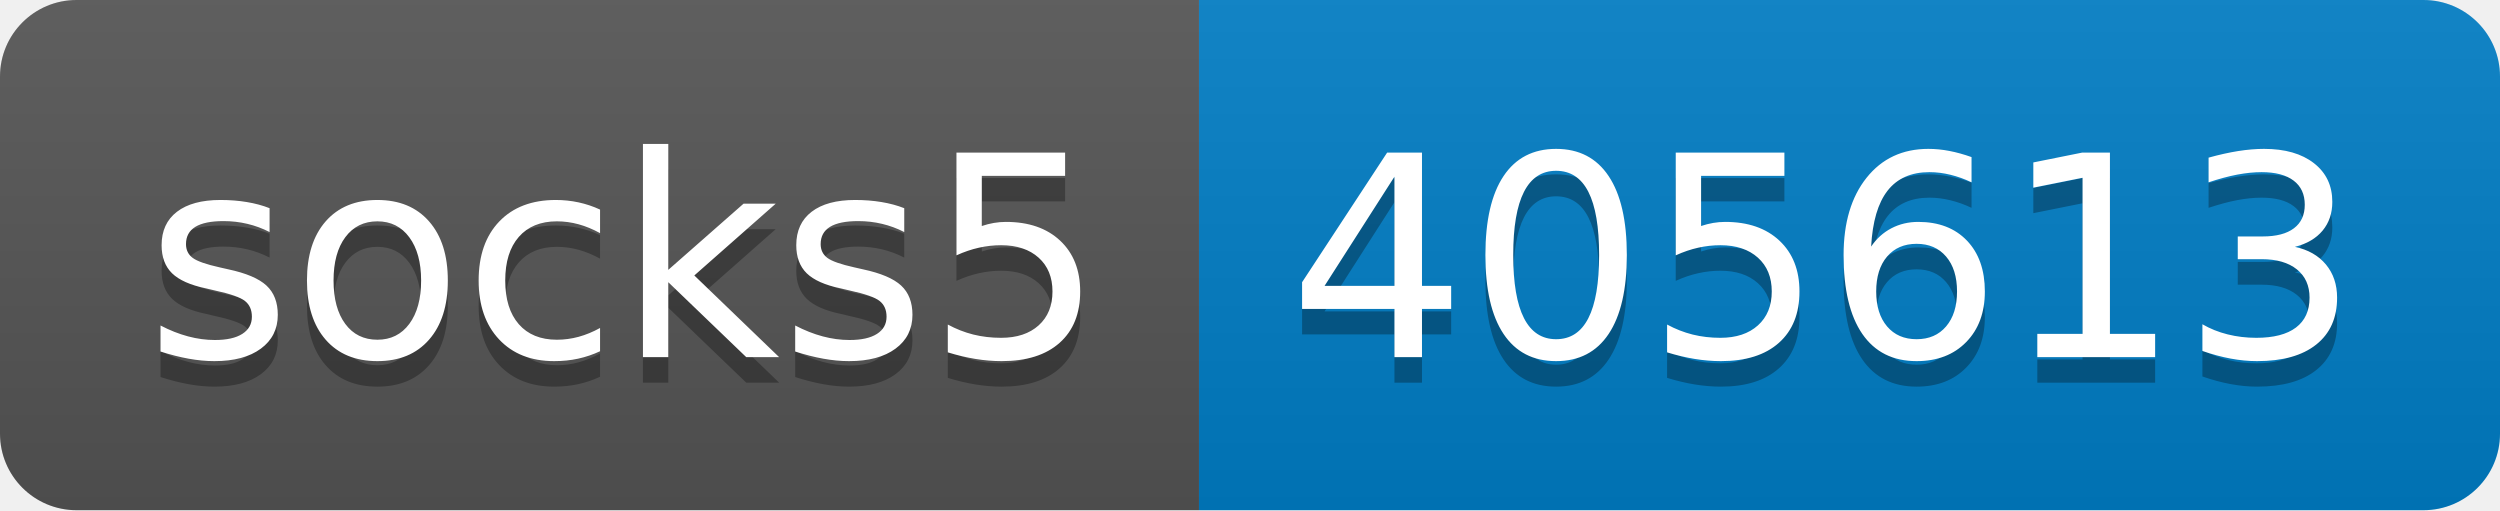
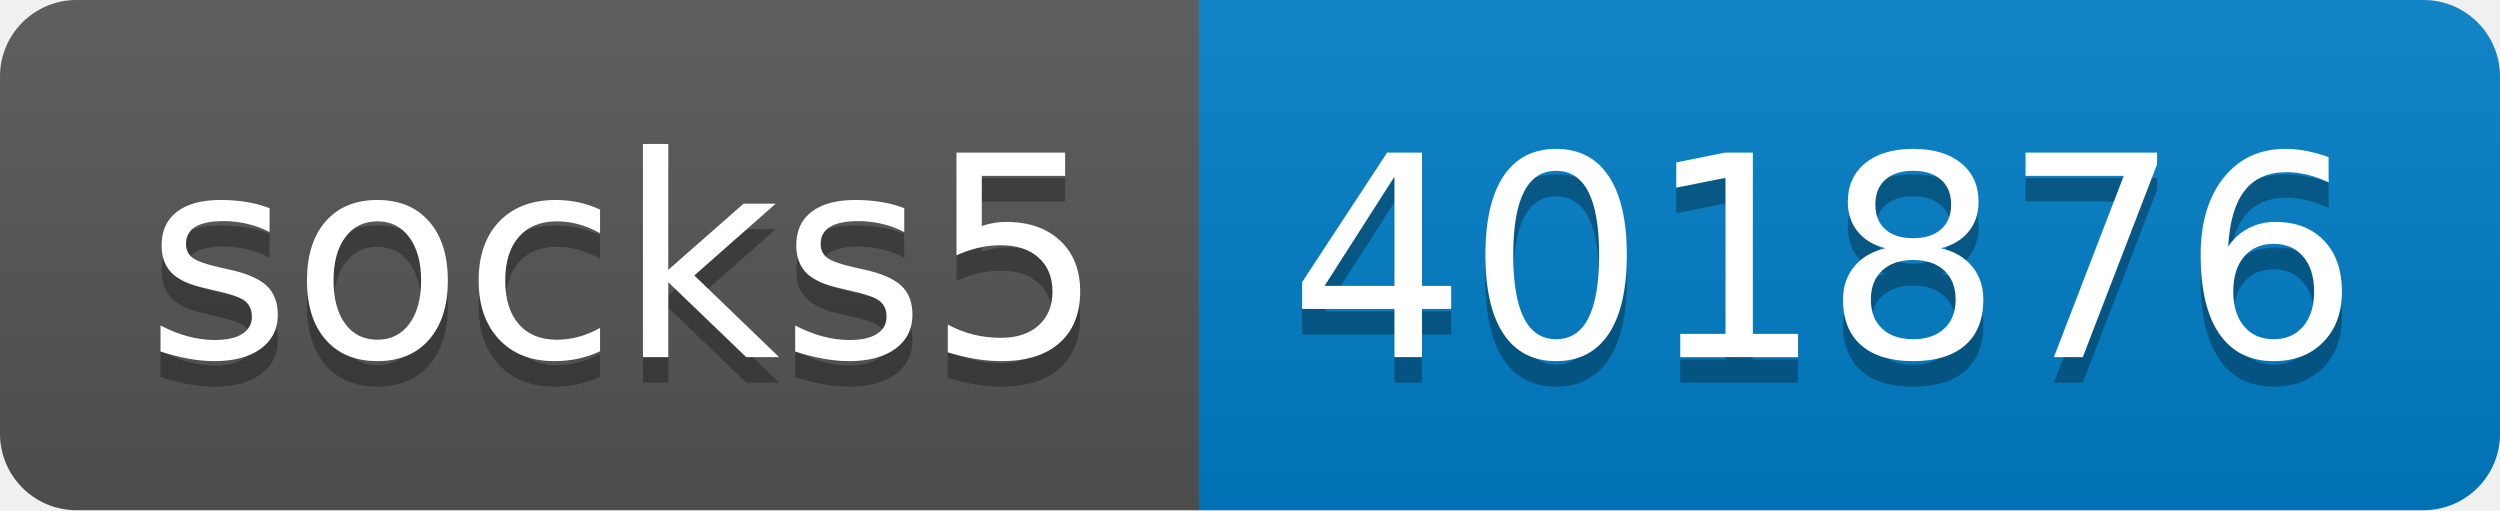
- <svg xmlns="http://www.w3.org/2000/svg" width="98" height="20" role="img" aria-label="socks5: 405613">
+ <svg xmlns="http://www.w3.org/2000/svg" width="98" height="20" role="img" aria-label="socks5: 401876">
  <linearGradient id="s" x2="0" y2="100%">
    <stop offset="0" stop-color="#bbb" stop-opacity=".1" />
    <stop offset="1" stop-opacity=".1" />
  </linearGradient>
  <clipPath id="r">
    <rect width="98" height="20" rx="3" fill="#fff" />
  </clipPath>
  <g clip-path="url(#r)">
    <rect width="47" height="20" fill="#555" />
    <rect x="47" width="51" height="20" fill="#007ec6" />
    <rect width="98" height="20" fill="url(#s)" />
  </g>
  <g fill="#fff" text-anchor="middle" font-family="Verdana,Geneva,DejaVu Sans,sans-serif" text-rendering="geometricPrecision" font-size="110">
    <text aria-hidden="true" x="245" y="150" fill="#010101" fill-opacity=".3" transform="scale(.1)" textLength="370">socks5</text>
    <text x="245" y="140" transform="scale(.1)" fill="#fff" textLength="370">socks5</text>
-     <text aria-hidden="true" x="715" y="150" fill="#010101" fill-opacity=".3" transform="scale(.1)" textLength="410">405613</text>
-     <text x="715" y="140" transform="scale(.1)" fill="#fff" textLength="410">405613</text>
+     <text aria-hidden="true" x="715" y="150" fill="#010101" fill-opacity=".3" transform="scale(.1)" textLength="410">401876</text>
+     <text x="715" y="140" transform="scale(.1)" fill="#fff" textLength="410">401876</text>
  </g>
</svg>
